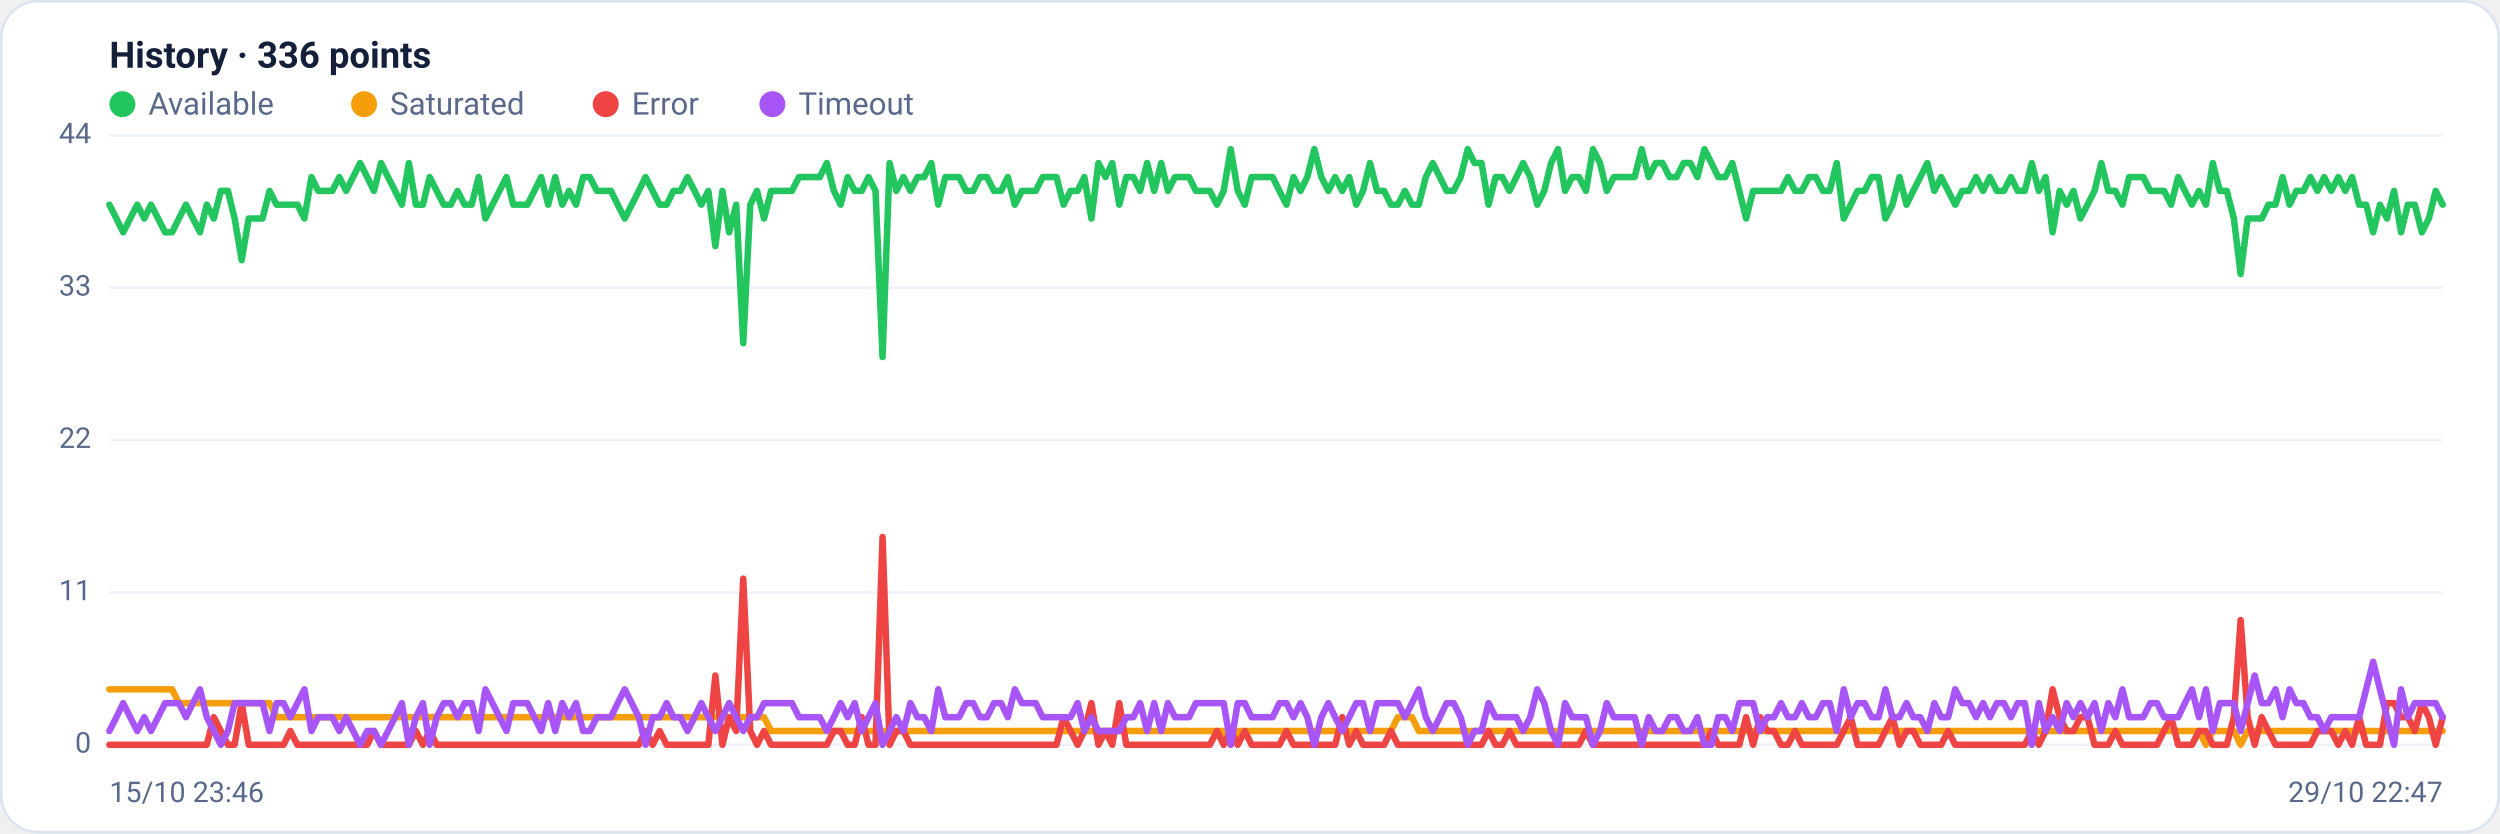
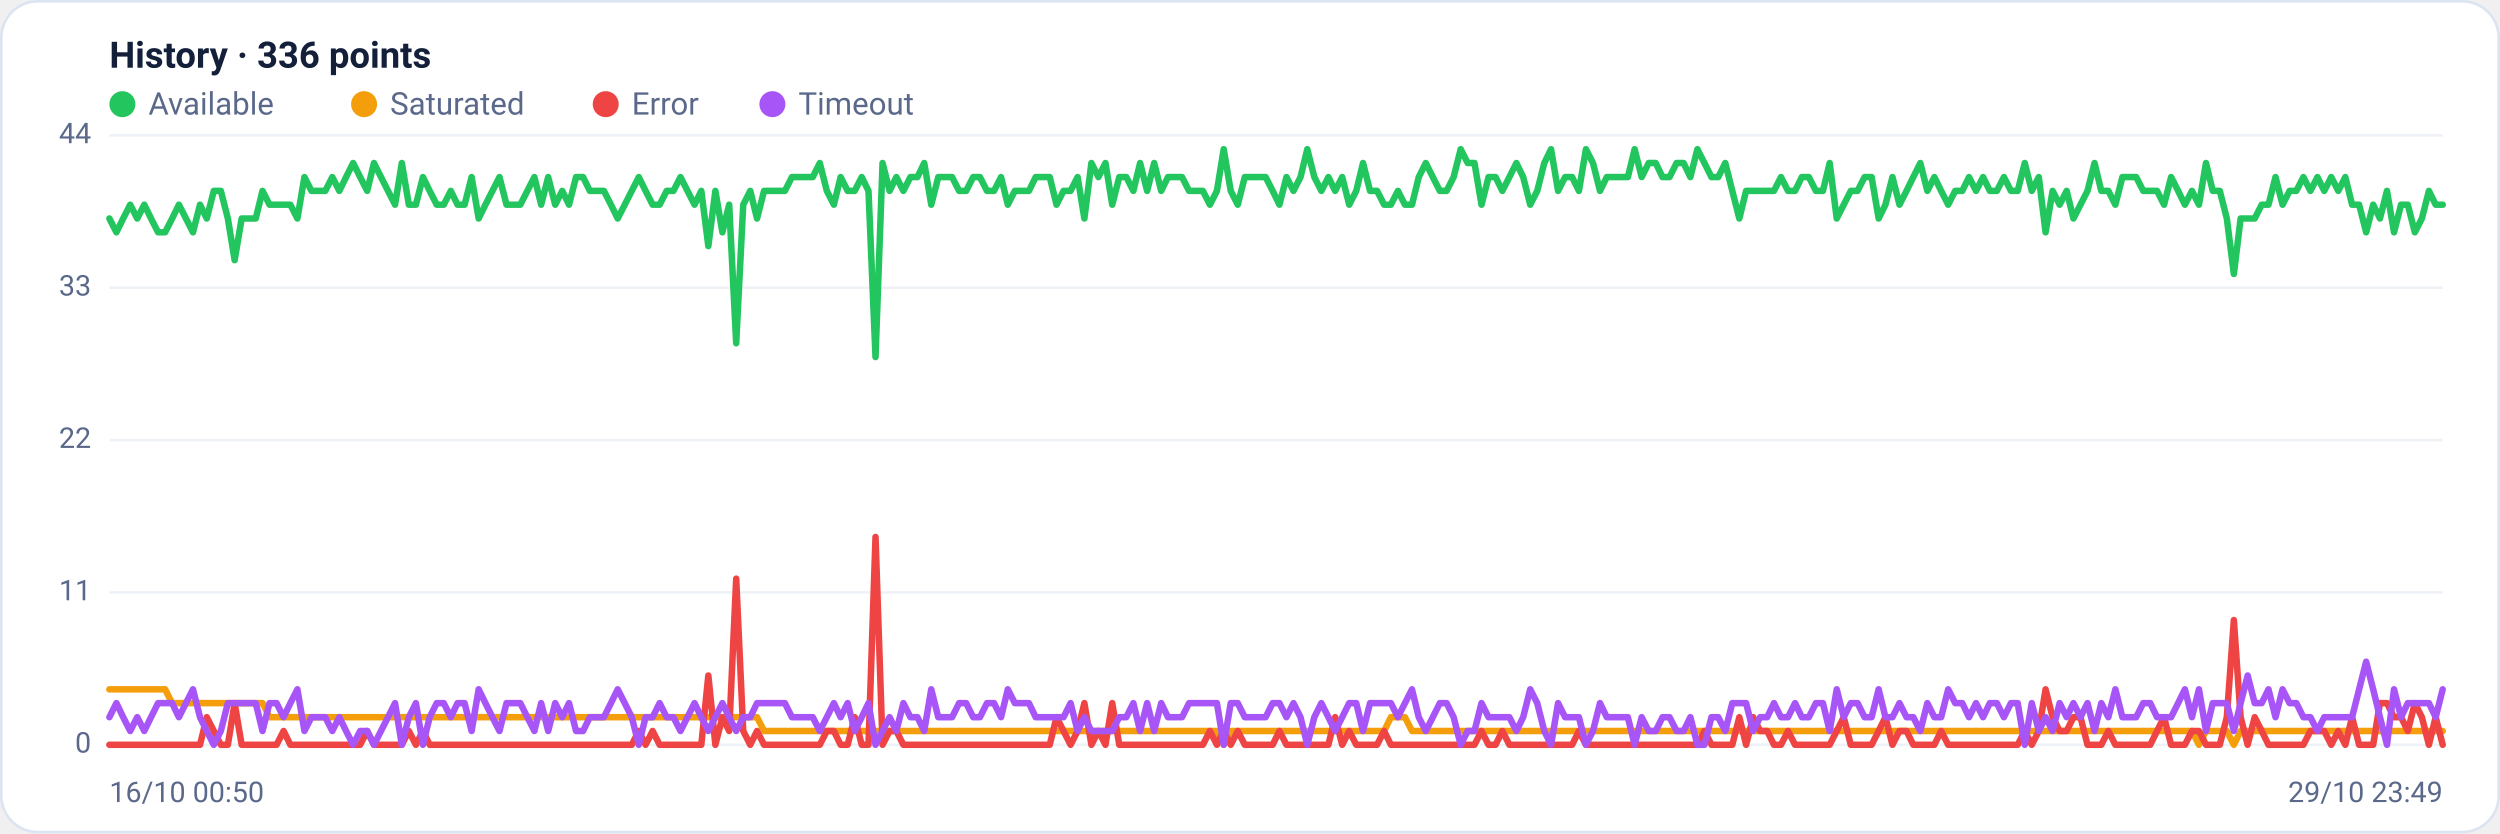
<svg xmlns="http://www.w3.org/2000/svg" viewBox="0 0 960 320" width="960" height="320" font-family="Segoe UI, system-ui, -apple-system, Roboto, Helvetica, Arial, sans-serif" role="img" aria-label="Availability history per region">
  <rect x="0.5" y="0.5" width="959" height="319" rx="14" fill="#ffffff" stroke="#dce3f1" />
  <text x="42" y="26" font-size="14" font-weight="600" fill="#14203a">History · 336 points</text>
  <circle cx="47" cy="40" r="5" fill="#22c55e" />
  <text x="57" y="44" font-size="12" fill="#5a688a">Available</text>
  <circle cx="139.8" cy="40" r="5" fill="#f59e0b" />
  <text x="149.8" y="44" font-size="12" fill="#5a688a">Saturated</text>
  <circle cx="232.6" cy="40" r="5" fill="#ef4444" />
  <text x="242.6" y="44" font-size="12" fill="#5a688a">Error</text>
  <circle cx="296.6" cy="40" r="5" fill="#a855f7" />
  <text x="306.6" y="44" font-size="12" fill="#5a688a">Timeout</text>
  <line x1="42" y1="286.0" x2="938" y2="286.0" stroke="#eef2f7" stroke-width="1" />
  <text x="35" y="289.0" text-anchor="end" font-size="11" fill="#5a688a">0</text>
  <line x1="42" y1="227.5" x2="938" y2="227.5" stroke="#eef2f7" stroke-width="1" />
  <text x="35" y="230.5" text-anchor="end" font-size="11" fill="#5a688a">11</text>
  <line x1="42" y1="169.0" x2="938" y2="169.0" stroke="#eef2f7" stroke-width="1" />
  <text x="35" y="172.0" text-anchor="end" font-size="11" fill="#5a688a">22</text>
  <line x1="42" y1="110.5" x2="938" y2="110.5" stroke="#eef2f7" stroke-width="1" />
  <text x="35" y="113.5" text-anchor="end" font-size="11" fill="#5a688a">33</text>
  <line x1="42" y1="52.0" x2="938" y2="52.0" stroke="#eef2f7" stroke-width="1" />
  <text x="35" y="55.0" text-anchor="end" font-size="11" fill="#5a688a">44</text>
-   <polyline fill="none" stroke="#22c55e" stroke-width="2.5" stroke-linejoin="round" stroke-linecap="round" points="42.0,78.6 44.7,83.9 47.3,89.2 50.0,83.9 52.7,78.6 55.4,83.9 58.0,78.6 60.7,83.9 63.4,89.2 66.1,89.2 68.7,83.9 71.4,78.6 74.1,83.9 76.8,89.2 79.4,78.6 82.1,83.9 84.8,73.3 87.5,73.3 90.1,83.9 92.8,99.9 95.5,83.9 98.2,83.9 100.8,83.9 103.5,73.3 106.2,78.6 108.9,78.6 111.5,78.6 114.2,78.6 116.9,83.9 119.6,68.0 122.2,73.3 124.9,73.3 127.6,73.3 130.3,68.0 132.9,73.3 135.6,68.0 138.3,62.6 141.0,68.0 143.6,73.3 146.3,62.6 149.0,68.0 151.7,73.3 154.3,78.6 157.0,62.6 159.7,78.6 162.4,78.6 165.0,68.0 167.7,73.3 170.4,78.6 173.1,78.6 175.7,73.3 178.4,78.6 181.1,78.6 183.8,68.0 186.4,83.9 189.1,78.6 191.8,73.3 194.5,68.0 197.1,78.6 199.8,78.6 202.5,78.6 205.2,73.3 207.8,68.0 210.5,78.6 213.2,68.0 215.9,78.6 218.5,73.3 221.2,78.6 223.9,68.0 226.5,68.0 229.2,73.3 231.9,73.3 234.6,73.3 237.2,78.6 239.9,83.9 242.6,78.6 245.3,73.3 247.9,68.0 250.6,73.3 253.3,78.6 256.0,78.6 258.6,73.3 261.3,73.3 264.0,68.0 266.7,73.3 269.3,78.6 272.0,73.3 274.7,94.5 277.4,73.3 280.0,89.2 282.7,78.6 285.4,131.8 288.1,78.6 290.7,73.3 293.4,83.9 296.1,73.3 298.8,73.3 301.4,73.3 304.1,73.3 306.8,68.0 309.5,68.0 312.1,68.0 314.8,68.0 317.5,62.6 320.2,73.3 322.8,78.6 325.5,68.0 328.2,73.3 330.9,73.3 333.5,68.0 336.2,73.3 338.9,137.1 341.6,62.6 344.2,73.3 346.9,68.0 349.6,73.3 352.3,68.0 354.9,68.0 357.6,62.6 360.3,78.6 363.0,68.0 365.6,68.0 368.3,68.0 371.0,73.3 373.7,73.3 376.3,68.0 379.0,68.0 381.7,73.3 384.4,73.3 387.0,68.0 389.7,78.6 392.4,73.3 395.1,73.3 397.7,73.3 400.4,68.0 403.1,68.0 405.7,68.0 408.4,78.6 411.1,73.3 413.8,73.3 416.4,68.0 419.1,83.9 421.8,62.6 424.5,68.0 427.1,62.6 429.8,78.6 432.5,68.0 435.2,68.0 437.8,73.3 440.5,62.6 443.2,73.3 445.9,62.6 448.5,73.3 451.2,68.0 453.9,68.0 456.6,68.0 459.2,73.3 461.9,73.3 464.6,73.3 467.3,78.6 469.9,73.3 472.6,57.3 475.3,73.3 478.0,78.6 480.6,68.0 483.3,68.0 486.0,68.0 488.7,68.0 491.3,73.3 494.0,78.6 496.7,68.0 499.4,73.3 502.0,68.0 504.7,57.3 507.4,68.0 510.1,73.3 512.7,68.0 515.4,73.3 518.1,68.0 520.8,78.6 523.4,73.3 526.1,62.6 528.8,73.3 531.5,73.3 534.1,78.6 536.8,78.6 539.5,73.3 542.2,78.6 544.8,78.6 547.5,68.0 550.2,62.6 552.9,68.0 555.5,73.3 558.2,73.3 560.9,68.0 563.6,57.3 566.2,62.6 568.9,62.6 571.6,78.6 574.3,68.0 576.9,68.0 579.6,73.3 582.3,68.0 584.9,62.6 587.6,68.0 590.3,78.6 593.0,73.3 595.6,62.6 598.3,57.3 601.0,73.3 603.7,68.0 606.3,68.0 609.0,73.3 611.7,57.3 614.4,62.6 617.0,73.3 619.7,68.0 622.4,68.0 625.1,68.0 627.7,68.0 630.4,57.3 633.1,68.0 635.8,62.6 638.4,62.6 641.1,68.0 643.8,68.0 646.5,62.6 649.1,62.6 651.8,68.0 654.5,57.3 657.2,62.6 659.8,68.0 662.5,68.0 665.2,62.6 667.9,73.3 670.5,83.9 673.2,73.3 675.9,73.3 678.6,73.3 681.2,73.3 683.9,73.3 686.6,68.0 689.3,73.3 691.9,73.3 694.6,68.0 697.3,68.0 700.0,73.3 702.6,73.3 705.3,62.6 708.0,83.9 710.7,78.6 713.3,73.3 716.0,73.3 718.7,68.0 721.4,68.0 724.0,83.9 726.7,78.6 729.4,68.0 732.1,78.6 734.7,73.3 737.4,68.0 740.1,62.6 742.8,73.3 745.4,68.0 748.1,73.3 750.8,78.6 753.5,73.3 756.1,73.3 758.8,68.0 761.5,73.3 764.1,68.0 766.8,73.3 769.5,73.3 772.2,68.0 774.8,73.3 777.5,73.3 780.2,62.6 782.9,73.3 785.5,68.0 788.2,89.2 790.9,73.3 793.6,78.6 796.2,73.3 798.9,83.9 801.6,78.6 804.3,73.3 806.9,62.6 809.6,73.3 812.3,73.3 815.0,78.6 817.6,68.0 820.3,68.0 823.0,68.0 825.7,73.3 828.3,73.3 831.0,73.3 833.7,78.6 836.4,68.0 839.0,73.3 841.7,78.6 844.4,73.3 847.1,78.6 849.7,62.6 852.4,73.3 855.1,73.3 857.8,83.9 860.4,105.2 863.1,83.9 865.8,83.9 868.5,83.9 871.1,78.6 873.8,78.6 876.5,68.0 879.2,78.6 881.8,73.3 884.5,73.3 887.2,68.0 889.9,73.3 892.5,68.0 895.2,73.3 897.9,68.0 900.6,73.3 903.2,68.0 905.9,78.6 908.6,78.6 911.3,89.2 913.9,78.6 916.6,83.9 919.3,73.3 922.0,89.2 924.6,78.6 927.3,78.6 930.0,89.2 932.7,83.9 935.3,73.3 938.0,78.6" />
-   <polyline fill="none" stroke="#f59e0b" stroke-width="2.5" stroke-linejoin="round" stroke-linecap="round" points="42.0,264.7 44.7,264.7 47.3,264.7 50.0,264.7 52.7,264.7 55.4,264.7 58.0,264.7 60.7,264.7 63.4,264.7 66.1,264.7 68.7,270.0 71.4,270.0 74.1,270.0 76.8,270.0 79.4,270.0 82.1,270.0 84.8,270.0 87.5,270.0 90.1,270.0 92.8,270.0 95.5,270.0 98.2,270.0 100.8,270.0 103.5,270.0 106.2,275.4 108.9,275.4 111.5,275.4 114.2,275.4 116.9,275.4 119.6,275.4 122.2,275.4 124.9,275.4 127.6,275.4 130.3,275.4 132.9,275.4 135.6,275.4 138.3,275.4 141.0,275.4 143.6,275.4 146.3,275.4 149.0,275.4 151.7,275.4 154.3,275.4 157.0,275.4 159.7,275.4 162.4,275.4 165.0,275.4 167.7,275.4 170.4,275.4 173.1,275.4 175.7,275.4 178.4,275.4 181.1,275.4 183.8,275.4 186.4,275.4 189.1,275.4 191.8,275.4 194.5,275.4 197.1,275.4 199.8,275.4 202.5,275.4 205.2,275.4 207.8,275.4 210.5,275.4 213.2,275.4 215.9,275.4 218.5,275.4 221.2,275.4 223.9,275.4 226.5,275.4 229.2,275.4 231.9,275.4 234.6,275.4 237.2,275.4 239.9,275.4 242.6,275.4 245.3,275.4 247.9,275.4 250.6,275.4 253.3,275.4 256.0,275.4 258.6,275.4 261.3,275.4 264.0,275.4 266.7,275.4 269.3,275.4 272.0,275.4 274.7,275.4 277.4,275.4 280.0,275.4 282.7,275.4 285.4,275.4 288.1,275.4 290.7,275.4 293.4,275.4 296.1,280.7 298.8,280.7 301.4,280.7 304.1,280.7 306.8,280.7 309.5,280.7 312.1,280.7 314.8,280.7 317.5,280.7 320.2,280.7 322.8,280.7 325.5,280.7 328.2,280.7 330.9,280.7 333.5,280.7 336.2,280.7 338.9,280.7 341.6,280.7 344.2,280.7 346.9,280.7 349.6,280.7 352.3,280.7 354.9,280.7 357.6,280.7 360.3,280.7 363.0,280.7 365.6,280.7 368.3,280.7 371.0,280.7 373.7,280.7 376.3,280.7 379.0,280.7 381.7,280.7 384.4,280.7 387.0,280.7 389.7,280.7 392.4,280.7 395.1,280.7 397.7,280.7 400.4,280.7 403.1,280.7 405.7,280.7 408.4,280.7 411.1,280.7 413.8,280.7 416.4,280.7 419.1,280.7 421.8,280.7 424.5,280.7 427.1,280.7 429.8,280.7 432.5,280.7 435.2,280.7 437.8,280.7 440.5,280.7 443.2,280.7 445.9,280.7 448.5,280.7 451.2,280.7 453.9,280.7 456.6,280.7 459.2,280.7 461.9,280.7 464.6,280.7 467.3,280.7 469.9,280.7 472.6,286.0 475.3,280.7 478.0,280.7 480.6,280.7 483.3,280.7 486.0,280.7 488.7,280.7 491.3,280.7 494.0,280.7 496.7,280.7 499.4,280.7 502.0,280.7 504.7,280.7 507.4,280.7 510.1,280.7 512.7,280.7 515.4,280.7 518.1,280.7 520.8,280.7 523.4,280.7 526.1,280.7 528.8,280.7 531.5,280.7 534.1,280.7 536.8,275.4 539.5,275.4 542.2,275.4 544.8,280.7 547.5,280.7 550.2,280.7 552.9,280.7 555.5,280.7 558.2,280.7 560.9,280.7 563.6,280.7 566.2,280.7 568.9,280.7 571.6,280.7 574.3,280.7 576.9,280.7 579.6,280.7 582.3,280.7 584.9,280.7 587.6,280.7 590.3,280.7 593.0,280.7 595.6,280.7 598.3,280.7 601.0,280.7 603.7,280.7 606.3,280.7 609.0,280.7 611.7,280.7 614.4,280.7 617.0,280.7 619.7,280.7 622.4,280.7 625.1,280.7 627.7,280.7 630.4,280.7 633.1,280.7 635.8,280.7 638.4,280.7 641.1,280.7 643.8,280.7 646.5,280.7 649.1,280.7 651.8,280.7 654.5,280.7 657.2,280.7 659.8,280.7 662.5,280.7 665.2,280.7 667.9,280.7 670.5,280.7 673.2,280.7 675.9,280.7 678.6,280.7 681.2,280.7 683.9,280.7 686.6,280.7 689.3,280.7 691.9,280.7 694.6,280.7 697.3,280.7 700.0,280.7 702.6,280.7 705.3,280.7 708.0,280.7 710.7,280.7 713.3,280.7 716.0,280.7 718.7,280.7 721.4,280.7 724.0,280.7 726.7,280.7 729.4,280.7 732.1,280.7 734.7,280.7 737.4,280.7 740.1,280.7 742.8,280.7 745.4,280.7 748.1,280.7 750.8,280.7 753.5,280.7 756.1,280.7 758.8,280.7 761.5,280.7 764.1,280.7 766.8,280.7 769.5,280.7 772.2,280.7 774.8,280.7 777.5,280.7 780.2,280.7 782.9,280.7 785.5,280.7 788.2,280.7 790.9,280.7 793.6,280.7 796.2,280.7 798.9,280.7 801.6,280.7 804.3,280.7 806.9,280.7 809.6,280.7 812.3,280.7 815.0,280.7 817.6,280.7 820.3,280.7 823.0,280.7 825.7,280.7 828.3,280.7 831.0,280.7 833.7,280.7 836.4,280.7 839.0,280.7 841.7,280.7 844.4,280.7 847.1,286.0 849.7,280.7 852.4,280.7 855.1,280.7 857.8,280.7 860.4,286.0 863.1,280.7 865.8,280.7 868.5,280.7 871.1,280.7 873.8,280.7 876.5,280.7 879.2,280.7 881.8,280.7 884.5,280.7 887.2,280.7 889.9,280.7 892.5,280.7 895.2,280.7 897.9,280.7 900.6,280.7 903.2,280.7 905.9,280.7 908.6,280.7 911.3,280.7 913.9,280.7 916.6,280.7 919.3,280.7 922.0,280.7 924.6,280.7 927.3,280.7 930.0,280.7 932.7,280.7 935.3,280.7 938.0,280.7" />
-   <polyline fill="none" stroke="#ef4444" stroke-width="2.5" stroke-linejoin="round" stroke-linecap="round" points="42.0,286.0 44.7,286.0 47.3,286.0 50.0,286.0 52.7,286.0 55.4,286.0 58.0,286.0 60.7,286.0 63.4,286.0 66.1,286.0 68.7,286.0 71.4,286.0 74.1,286.0 76.8,286.0 79.4,286.0 82.1,275.4 84.8,280.7 87.5,286.0 90.1,286.0 92.8,270.0 95.5,286.0 98.2,286.0 100.8,286.0 103.5,286.0 106.2,286.0 108.9,286.0 111.5,280.7 114.2,286.0 116.9,286.0 119.6,286.0 122.2,286.0 124.9,286.0 127.6,286.0 130.3,286.0 132.9,286.0 135.6,286.0 138.3,286.0 141.0,286.0 143.6,280.7 146.3,286.0 149.0,286.0 151.7,286.0 154.3,286.0 157.0,286.0 159.7,280.7 162.4,286.0 165.0,280.7 167.7,286.0 170.4,286.0 173.1,286.0 175.7,286.0 178.4,286.0 181.1,286.0 183.8,286.0 186.4,286.0 189.1,286.0 191.8,286.0 194.5,286.0 197.1,286.0 199.8,286.0 202.5,286.0 205.2,286.0 207.8,286.0 210.5,286.0 213.2,286.0 215.9,286.0 218.5,286.0 221.2,286.0 223.9,286.0 226.5,286.0 229.2,286.0 231.9,286.0 234.6,286.0 237.2,286.0 239.9,286.0 242.6,286.0 245.3,286.0 247.9,280.7 250.6,286.0 253.3,280.7 256.0,286.0 258.6,286.0 261.3,286.0 264.0,286.0 266.7,286.0 269.3,286.0 272.0,286.0 274.7,259.4 277.4,286.0 280.0,275.4 282.7,280.7 285.4,222.2 288.1,280.7 290.7,286.0 293.4,280.7 296.1,286.0 298.8,286.0 301.4,286.0 304.1,286.0 306.8,286.0 309.5,286.0 312.1,286.0 314.8,286.0 317.5,286.0 320.2,280.7 322.8,280.7 325.5,286.0 328.2,286.0 330.9,275.4 333.5,286.0 336.2,286.0 338.9,206.2 341.6,286.0 344.2,280.7 346.9,280.7 349.6,286.0 352.3,286.0 354.9,286.0 357.6,286.0 360.3,286.0 363.0,286.0 365.6,286.0 368.3,286.0 371.0,286.0 373.7,286.0 376.3,286.0 379.0,286.0 381.7,286.0 384.4,286.0 387.0,286.0 389.7,286.0 392.4,286.0 395.1,286.0 397.7,286.0 400.4,286.0 403.1,286.0 405.7,286.0 408.4,275.4 411.1,280.7 413.8,286.0 416.4,280.7 419.1,270.0 421.8,286.0 424.5,280.7 427.1,286.0 429.8,270.0 432.5,286.0 435.2,286.0 437.8,286.0 440.5,286.0 443.2,286.0 445.9,286.0 448.5,286.0 451.2,286.0 453.9,286.0 456.6,286.0 459.2,286.0 461.9,286.0 464.6,286.0 467.3,280.7 469.9,286.0 472.6,280.7 475.3,286.0 478.0,280.7 480.6,286.0 483.3,286.0 486.0,286.0 488.7,286.0 491.3,286.0 494.0,280.7 496.7,286.0 499.4,286.0 502.0,286.0 504.7,286.0 507.4,286.0 510.1,286.0 512.7,286.0 515.4,275.4 518.1,286.0 520.8,280.7 523.4,286.0 526.1,286.0 528.8,286.0 531.5,286.0 534.1,280.7 536.8,286.0 539.5,286.0 542.2,286.0 544.8,286.0 547.5,286.0 550.2,286.0 552.9,286.0 555.5,286.0 558.2,286.0 560.9,286.0 563.6,286.0 566.2,286.0 568.9,286.0 571.6,280.7 574.3,286.0 576.9,286.0 579.6,280.7 582.3,286.0 584.9,286.0 587.6,286.0 590.3,286.0 593.0,286.0 595.6,286.0 598.3,286.0 601.0,286.0 603.7,286.0 606.3,286.0 609.0,280.7 611.7,286.0 614.4,286.0 617.0,286.0 619.7,286.0 622.4,286.0 625.1,286.0 627.7,286.0 630.4,286.0 633.1,286.0 635.8,286.0 638.4,286.0 641.1,286.0 643.8,286.0 646.5,286.0 649.1,286.0 651.8,286.0 654.5,286.0 657.2,280.7 659.8,286.0 662.5,286.0 665.2,286.0 667.9,286.0 670.5,275.4 673.2,286.0 675.9,275.4 678.6,280.7 681.2,280.7 683.9,286.0 686.6,286.0 689.3,280.7 691.9,286.0 694.6,286.0 697.3,286.0 700.0,286.0 702.6,286.0 705.3,286.0 708.0,280.7 710.7,275.4 713.3,286.0 716.0,286.0 718.7,286.0 721.4,286.0 724.0,280.7 726.7,275.4 729.4,286.0 732.1,280.7 734.7,280.7 737.4,286.0 740.1,286.0 742.8,286.0 745.4,286.0 748.1,280.7 750.8,286.0 753.5,286.0 756.1,286.0 758.8,286.0 761.5,286.0 764.1,286.0 766.8,286.0 769.5,286.0 772.2,286.0 774.8,286.0 777.5,286.0 780.2,280.7 782.9,286.0 785.5,280.7 788.2,264.7 790.9,275.4 793.6,280.7 796.2,280.7 798.9,275.4 801.6,275.4 804.3,286.0 806.9,286.0 809.6,286.0 812.3,280.7 815.0,286.0 817.6,286.0 820.3,286.0 823.0,286.0 825.7,286.0 828.3,286.0 831.0,280.7 833.7,275.4 836.4,286.0 839.0,286.0 841.7,286.0 844.4,280.7 847.1,280.7 849.7,286.0 852.4,286.0 855.1,286.0 857.8,275.4 860.4,238.1 863.1,275.4 865.8,286.0 868.5,275.4 871.1,280.7 873.8,286.0 876.5,286.0 879.2,286.0 881.8,286.0 884.5,286.0 887.2,286.0 889.9,280.7 892.5,280.7 895.2,280.7 897.9,286.0 900.6,280.7 903.2,286.0 905.9,275.4 908.6,286.0 911.3,286.0 913.9,286.0 916.6,270.0 919.3,270.0 922.0,275.4 924.6,275.4 927.3,280.7 930.0,270.0 932.7,275.4 935.3,286.0 938.0,275.4" />
-   <polyline fill="none" stroke="#a855f7" stroke-width="2.5" stroke-linejoin="round" stroke-linecap="round" points="42.0,280.7 44.7,275.4 47.3,270.0 50.0,275.4 52.7,280.7 55.4,275.4 58.0,280.7 60.7,275.4 63.4,270.0 66.1,270.0 68.7,270.0 71.4,275.4 74.1,270.0 76.8,264.7 79.4,275.4 82.1,280.7 84.8,286.0 87.5,280.7 90.1,270.0 92.8,270.0 95.5,270.0 98.2,270.0 100.8,270.0 103.5,280.7 106.2,270.0 108.9,270.0 111.5,275.4 114.2,270.0 116.9,264.7 119.6,280.7 122.2,275.4 124.9,275.4 127.6,275.4 130.3,280.7 132.9,275.4 135.6,280.7 138.3,286.0 141.0,280.7 143.6,280.7 146.3,286.0 149.0,280.7 151.7,275.4 154.3,270.0 157.0,286.0 159.7,275.4 162.4,270.0 165.0,286.0 167.7,275.4 170.4,270.0 173.1,270.0 175.7,275.4 178.4,270.0 181.1,270.0 183.8,280.7 186.4,264.7 189.1,270.0 191.8,275.4 194.5,280.7 197.1,270.0 199.8,270.0 202.5,270.0 205.2,275.4 207.8,280.7 210.5,270.0 213.2,280.7 215.9,270.0 218.5,275.4 221.2,270.0 223.9,280.7 226.5,280.7 229.2,275.4 231.9,275.4 234.6,275.4 237.2,270.0 239.9,264.7 242.6,270.0 245.3,275.4 247.9,286.0 250.6,275.4 253.3,275.4 256.0,270.0 258.6,275.4 261.3,275.4 264.0,280.7 266.7,275.4 269.3,270.0 272.0,275.4 274.7,280.7 277.4,275.4 280.0,270.0 282.7,275.4 285.4,280.7 288.1,275.4 290.7,275.4 293.4,270.0 296.1,270.0 298.8,270.0 301.4,270.0 304.1,270.0 306.8,275.4 309.5,275.4 312.1,275.4 314.8,275.4 317.5,280.7 320.2,275.4 322.8,270.0 325.5,275.4 328.2,270.0 330.9,280.7 333.5,275.4 336.2,270.0 338.9,286.0 341.6,280.7 344.2,275.4 346.9,280.7 349.6,270.0 352.3,275.4 354.9,275.4 357.6,280.7 360.3,264.7 363.0,275.4 365.6,275.4 368.3,275.4 371.0,270.0 373.7,270.0 376.3,275.4 379.0,275.4 381.7,270.0 384.4,270.0 387.0,275.4 389.7,264.7 392.4,270.0 395.1,270.0 397.7,270.0 400.4,275.4 403.1,275.4 405.7,275.4 408.4,275.4 411.1,275.4 413.8,270.0 416.4,280.7 419.1,275.4 421.8,280.7 424.5,280.7 427.1,280.7 429.8,280.7 432.5,275.4 435.2,275.4 437.8,270.0 440.5,280.7 443.2,270.0 445.9,280.7 448.5,270.0 451.2,275.4 453.9,275.4 456.6,275.4 459.2,270.0 461.9,270.0 464.6,270.0 467.3,270.0 469.9,270.0 472.6,286.0 475.3,270.0 478.0,270.0 480.6,275.4 483.3,275.4 486.0,275.4 488.7,275.4 491.3,270.0 494.0,270.0 496.7,275.4 499.4,270.0 502.0,275.4 504.7,286.0 507.4,275.4 510.1,270.0 512.7,275.4 515.4,280.7 518.1,275.4 520.8,270.0 523.4,270.0 526.1,280.7 528.8,270.0 531.5,270.0 534.1,270.0 536.8,270.0 539.5,275.4 542.2,270.0 544.8,264.7 547.5,275.4 550.2,280.7 552.9,275.4 555.5,270.0 558.2,270.0 560.9,275.4 563.6,286.0 566.2,280.7 568.9,280.7 571.6,270.0 574.3,275.4 576.9,275.4 579.6,275.4 582.3,275.4 584.9,280.7 587.6,275.4 590.3,264.7 593.0,270.0 595.6,280.7 598.3,286.0 601.0,270.0 603.7,275.4 606.3,275.4 609.0,275.4 611.7,286.0 614.4,280.7 617.0,270.0 619.7,275.4 622.4,275.4 625.1,275.4 627.7,275.4 630.4,286.0 633.1,275.4 635.8,280.7 638.4,280.7 641.1,275.4 643.8,275.4 646.5,280.7 649.1,280.7 651.8,275.4 654.5,286.0 657.2,286.0 659.8,275.4 662.5,275.4 665.2,280.7 667.9,270.0 670.5,270.0 673.2,270.0 675.9,280.7 678.6,275.4 681.2,275.4 683.9,270.0 686.6,275.4 689.3,275.4 691.9,270.0 694.6,275.4 697.3,275.4 700.0,270.0 702.6,270.0 705.3,280.7 708.0,264.7 710.7,275.4 713.3,270.0 716.0,270.0 718.7,275.4 721.4,275.4 724.0,264.7 726.7,275.4 729.4,275.4 732.1,270.0 734.7,275.4 737.4,275.4 740.1,280.7 742.8,270.0 745.4,275.4 748.1,275.4 750.8,264.7 753.5,270.0 756.1,270.0 758.8,275.4 761.5,270.0 764.1,275.4 766.8,270.0 769.5,270.0 772.2,275.4 774.8,270.0 777.5,270.0 780.2,286.0 782.9,270.0 785.5,280.7 788.2,275.4 790.9,280.7 793.6,270.0 796.2,275.4 798.9,270.0 801.6,275.4 804.3,270.0 806.9,280.7 809.6,270.0 812.3,275.4 815.0,264.7 817.6,275.4 820.3,275.4 823.0,275.4 825.7,270.0 828.3,270.0 831.0,275.4 833.7,275.4 836.4,275.4 839.0,270.0 841.7,264.7 844.4,275.4 847.1,264.7 849.7,280.7 852.4,270.0 855.1,270.0 857.8,270.0 860.4,280.7 863.1,270.0 865.8,259.4 868.5,270.0 871.1,270.0 873.8,264.7 876.5,275.4 879.2,264.7 881.8,270.0 884.5,270.0 887.2,275.4 889.9,275.4 892.5,280.7 895.2,275.4 897.9,275.4 900.6,275.4 903.2,275.4 905.9,275.4 908.6,264.7 911.3,254.1 913.9,264.7 916.6,275.4 919.3,286.0 922.0,264.7 924.6,275.4 927.3,270.0 930.0,270.0 932.7,270.0 935.3,270.0 938.0,275.4" />
-   <text x="42" y="308" font-size="11" fill="#5a688a">15/10 23:46</text>
-   <text x="938" y="308" text-anchor="end" font-size="11" fill="#5a688a">29/10 22:47</text>
+   <polyline fill="none" stroke="#22c55e" stroke-width="2.5" stroke-linejoin="round" stroke-linecap="round" points="42.0,83.9 44.7,89.2 47.3,83.9 50.0,78.6 52.7,83.9 55.4,78.6 58.0,83.9 60.7,89.2 63.4,89.2 66.1,83.9 68.7,78.6 71.4,83.9 74.1,89.2 76.8,78.6 79.4,83.9 82.1,73.3 84.8,73.3 87.5,83.9 90.1,99.9 92.8,83.9 95.5,83.9 98.2,83.9 100.8,73.3 103.5,78.6 106.2,78.6 108.9,78.6 111.5,78.6 114.2,83.9 116.9,68.0 119.6,73.3 122.2,73.3 124.9,73.3 127.6,68.0 130.3,73.3 132.9,68.0 135.6,62.6 138.3,68.0 141.0,73.3 143.6,62.6 146.3,68.0 149.0,73.3 151.7,78.6 154.3,62.6 157.0,78.6 159.7,78.6 162.4,68.0 165.0,73.3 167.7,78.6 170.4,78.6 173.1,73.3 175.7,78.6 178.4,78.6 181.1,68.0 183.8,83.9 186.4,78.6 189.1,73.3 191.8,68.0 194.5,78.6 197.1,78.6 199.8,78.6 202.5,73.3 205.2,68.0 207.8,78.6 210.5,68.0 213.2,78.6 215.9,73.3 218.5,78.6 221.2,68.0 223.9,68.0 226.5,73.3 229.2,73.3 231.9,73.3 234.6,78.6 237.2,83.9 239.9,78.6 242.6,73.3 245.3,68.0 247.9,73.3 250.6,78.6 253.3,78.6 256.0,73.3 258.6,73.3 261.3,68.0 264.0,73.3 266.7,78.6 269.3,73.3 272.0,94.5 274.7,73.3 277.4,89.2 280.0,78.6 282.7,131.8 285.4,78.6 288.1,73.3 290.7,83.9 293.4,73.3 296.1,73.3 298.8,73.3 301.4,73.3 304.1,68.0 306.8,68.0 309.5,68.0 312.1,68.0 314.8,62.6 317.5,73.3 320.2,78.6 322.8,68.0 325.5,73.3 328.2,73.3 330.9,68.0 333.5,73.3 336.2,137.1 338.9,62.6 341.6,73.3 344.2,68.0 346.9,73.3 349.6,68.0 352.3,68.0 354.9,62.6 357.6,78.6 360.3,68.0 363.0,68.0 365.6,68.0 368.3,73.3 371.0,73.3 373.7,68.0 376.3,68.0 379.0,73.3 381.7,73.3 384.4,68.0 387.0,78.6 389.7,73.3 392.4,73.3 395.1,73.3 397.7,68.0 400.4,68.0 403.1,68.0 405.7,78.6 408.4,73.3 411.1,73.3 413.8,68.0 416.4,83.9 419.1,62.6 421.8,68.0 424.5,62.6 427.1,78.6 429.8,68.0 432.5,68.0 435.2,73.3 437.8,62.6 440.5,73.3 443.2,62.6 445.9,73.3 448.5,68.0 451.2,68.0 453.9,68.0 456.6,73.3 459.2,73.3 461.9,73.3 464.6,78.6 467.3,73.3 469.9,57.3 472.6,73.3 475.3,78.6 478.0,68.0 480.6,68.0 483.3,68.0 486.0,68.0 488.7,73.3 491.3,78.6 494.0,68.0 496.7,73.3 499.4,68.0 502.0,57.3 504.7,68.0 507.4,73.3 510.1,68.0 512.7,73.3 515.4,68.0 518.1,78.6 520.8,73.3 523.4,62.6 526.1,73.3 528.8,73.3 531.5,78.6 534.1,78.6 536.8,73.3 539.5,78.6 542.2,78.6 544.8,68.0 547.5,62.6 550.2,68.0 552.9,73.3 555.5,73.3 558.2,68.0 560.9,57.3 563.6,62.6 566.2,62.6 568.9,78.6 571.6,68.0 574.3,68.0 576.9,73.3 579.6,68.0 582.3,62.6 584.9,68.0 587.6,78.6 590.3,73.3 593.0,62.6 595.6,57.3 598.3,73.3 601.0,68.0 603.7,68.0 606.3,73.3 609.0,57.3 611.7,62.6 614.4,73.3 617.0,68.0 619.7,68.0 622.4,68.0 625.1,68.0 627.7,57.3 630.4,68.0 633.1,62.6 635.8,62.6 638.4,68.0 641.1,68.0 643.8,62.6 646.5,62.6 649.1,68.0 651.8,57.3 654.5,62.6 657.2,68.0 659.8,68.0 662.5,62.6 665.2,73.3 667.9,83.9 670.5,73.3 673.2,73.3 675.9,73.3 678.6,73.3 681.2,73.3 683.9,68.0 686.6,73.3 689.3,73.3 691.9,68.0 694.6,68.0 697.3,73.3 700.0,73.3 702.6,62.6 705.3,83.9 708.0,78.6 710.7,73.3 713.3,73.3 716.0,68.0 718.7,68.0 721.4,83.9 724.0,78.6 726.7,68.0 729.4,78.6 732.1,73.3 734.7,68.0 737.4,62.6 740.1,73.3 742.8,68.0 745.4,73.3 748.1,78.6 750.8,73.3 753.5,73.3 756.1,68.0 758.8,73.3 761.5,68.0 764.1,73.3 766.8,73.3 769.5,68.0 772.2,73.3 774.8,73.3 777.5,62.6 780.2,73.3 782.9,68.0 785.5,89.2 788.2,73.3 790.9,78.6 793.6,73.3 796.2,83.9 798.9,78.6 801.6,73.3 804.3,62.6 806.9,73.3 809.6,73.3 812.3,78.6 815.0,68.0 817.6,68.0 820.3,68.0 823.0,73.3 825.7,73.3 828.3,73.3 831.0,78.6 833.7,68.0 836.4,73.3 839.0,78.6 841.7,73.3 844.4,78.6 847.1,62.6 849.7,73.3 852.4,73.3 855.1,83.9 857.8,105.2 860.4,83.9 863.1,83.9 865.8,83.9 868.5,78.6 871.1,78.6 873.8,68.0 876.5,78.6 879.2,73.3 881.8,73.3 884.5,68.0 887.2,73.3 889.9,68.0 892.5,73.3 895.2,68.0 897.9,73.3 900.6,68.0 903.2,78.6 905.9,78.6 908.6,89.2 911.3,78.6 913.9,83.9 916.6,73.3 919.3,89.2 922.0,78.6 924.6,78.6 927.3,89.2 930.0,83.9 932.7,73.3 935.3,78.6 938.0,78.6" />
+   <polyline fill="none" stroke="#f59e0b" stroke-width="2.5" stroke-linejoin="round" stroke-linecap="round" points="42.0,264.7 44.7,264.7 47.3,264.7 50.0,264.7 52.7,264.7 55.4,264.7 58.0,264.7 60.7,264.7 63.4,264.7 66.1,270.0 68.7,270.0 71.4,270.0 74.1,270.0 76.8,270.0 79.4,270.0 82.1,270.0 84.8,270.0 87.5,270.0 90.1,270.0 92.8,270.0 95.5,270.0 98.2,270.0 100.8,270.0 103.5,275.4 106.2,275.4 108.9,275.4 111.5,275.4 114.2,275.4 116.9,275.4 119.6,275.4 122.2,275.4 124.9,275.4 127.6,275.4 130.3,275.4 132.9,275.4 135.6,275.4 138.3,275.4 141.0,275.4 143.6,275.4 146.3,275.4 149.0,275.4 151.7,275.4 154.3,275.4 157.0,275.4 159.7,275.4 162.4,275.4 165.0,275.4 167.7,275.4 170.4,275.4 173.1,275.4 175.7,275.4 178.4,275.4 181.1,275.4 183.8,275.4 186.4,275.4 189.1,275.4 191.8,275.4 194.5,275.4 197.1,275.4 199.8,275.4 202.5,275.4 205.2,275.4 207.8,275.4 210.5,275.4 213.2,275.4 215.9,275.4 218.5,275.4 221.2,275.4 223.9,275.4 226.5,275.4 229.2,275.4 231.9,275.4 234.6,275.4 237.2,275.4 239.9,275.4 242.6,275.4 245.3,275.4 247.9,275.4 250.6,275.4 253.3,275.4 256.0,275.4 258.6,275.4 261.3,275.4 264.0,275.4 266.7,275.4 269.3,275.4 272.0,275.4 274.7,275.4 277.4,275.4 280.0,275.4 282.7,275.4 285.4,275.4 288.1,275.4 290.7,275.4 293.4,280.7 296.1,280.7 298.8,280.7 301.4,280.7 304.1,280.7 306.8,280.7 309.5,280.7 312.1,280.7 314.8,280.7 317.5,280.7 320.2,280.7 322.8,280.7 325.5,280.7 328.2,280.7 330.9,280.7 333.5,280.7 336.2,280.7 338.9,280.7 341.6,280.7 344.2,280.7 346.9,280.7 349.6,280.7 352.3,280.7 354.9,280.7 357.6,280.7 360.3,280.7 363.0,280.7 365.6,280.7 368.3,280.7 371.0,280.7 373.7,280.7 376.3,280.7 379.0,280.7 381.7,280.7 384.4,280.7 387.0,280.7 389.7,280.7 392.4,280.7 395.1,280.7 397.7,280.7 400.4,280.7 403.1,280.7 405.7,280.7 408.4,280.7 411.1,280.7 413.8,280.7 416.4,280.7 419.1,280.7 421.8,280.7 424.5,280.7 427.1,280.7 429.8,280.7 432.5,280.7 435.2,280.7 437.8,280.7 440.5,280.7 443.2,280.7 445.9,280.7 448.5,280.7 451.2,280.7 453.9,280.7 456.6,280.7 459.2,280.7 461.9,280.7 464.6,280.7 467.3,280.7 469.9,286.0 472.6,280.7 475.3,280.7 478.0,280.7 480.6,280.7 483.3,280.7 486.0,280.7 488.7,280.7 491.3,280.7 494.0,280.7 496.7,280.7 499.4,280.7 502.0,280.7 504.7,280.7 507.4,280.7 510.1,280.7 512.7,280.7 515.4,280.7 518.1,280.7 520.8,280.7 523.4,280.7 526.1,280.7 528.8,280.7 531.5,280.7 534.1,275.4 536.8,275.4 539.5,275.4 542.2,280.7 544.8,280.7 547.5,280.7 550.2,280.7 552.9,280.7 555.5,280.7 558.2,280.7 560.9,280.7 563.6,280.7 566.2,280.7 568.9,280.7 571.6,280.7 574.3,280.7 576.9,280.7 579.6,280.7 582.3,280.7 584.9,280.7 587.6,280.7 590.3,280.7 593.0,280.7 595.6,280.7 598.3,280.7 601.0,280.7 603.7,280.7 606.3,280.7 609.0,280.7 611.7,280.7 614.4,280.7 617.0,280.7 619.7,280.7 622.4,280.7 625.1,280.7 627.7,280.7 630.4,280.7 633.1,280.7 635.8,280.7 638.4,280.7 641.1,280.7 643.8,280.7 646.5,280.7 649.1,280.7 651.8,280.7 654.5,280.7 657.2,280.7 659.8,280.7 662.5,280.7 665.2,280.7 667.9,280.7 670.5,280.7 673.2,280.7 675.9,280.7 678.6,280.7 681.2,280.7 683.9,280.7 686.6,280.7 689.3,280.7 691.9,280.7 694.6,280.7 697.3,280.7 700.0,280.7 702.6,280.7 705.3,280.7 708.0,280.7 710.7,280.7 713.3,280.7 716.0,280.7 718.7,280.7 721.4,280.7 724.0,280.7 726.7,280.7 729.4,280.7 732.1,280.7 734.7,280.7 737.4,280.7 740.1,280.7 742.8,280.7 745.4,280.7 748.1,280.7 750.8,280.7 753.5,280.7 756.1,280.7 758.8,280.7 761.5,280.7 764.1,280.7 766.8,280.7 769.5,280.7 772.2,280.7 774.8,280.7 777.5,280.7 780.2,280.7 782.9,280.7 785.5,280.7 788.2,280.7 790.9,280.7 793.6,280.7 796.2,280.7 798.9,280.7 801.6,280.7 804.3,280.7 806.9,280.7 809.6,280.7 812.3,280.7 815.0,280.7 817.6,280.7 820.3,280.7 823.0,280.7 825.7,280.7 828.3,280.7 831.0,280.7 833.7,280.7 836.4,280.7 839.0,280.7 841.7,280.7 844.4,286.0 847.1,280.7 849.7,280.7 852.4,280.7 855.1,280.7 857.8,286.0 860.4,280.7 863.1,280.7 865.8,280.7 868.5,280.7 871.1,280.7 873.8,280.7 876.5,280.7 879.2,280.7 881.8,280.7 884.5,280.7 887.2,280.7 889.9,280.7 892.5,280.7 895.2,280.7 897.9,280.7 900.6,280.7 903.2,280.7 905.9,280.7 908.6,280.7 911.3,280.7 913.9,280.7 916.6,280.7 919.3,280.7 922.0,280.7 924.6,280.7 927.3,280.7 930.0,280.7 932.7,280.7 935.3,280.7 938.0,280.7" />
+   <polyline fill="none" stroke="#ef4444" stroke-width="2.5" stroke-linejoin="round" stroke-linecap="round" points="42.0,286.0 44.7,286.0 47.3,286.0 50.0,286.0 52.7,286.0 55.4,286.0 58.0,286.0 60.7,286.0 63.4,286.0 66.1,286.0 68.7,286.0 71.4,286.0 74.1,286.0 76.8,286.0 79.4,275.4 82.1,280.7 84.8,286.0 87.5,286.0 90.1,270.0 92.8,286.0 95.5,286.0 98.2,286.0 100.8,286.0 103.5,286.0 106.2,286.0 108.9,280.7 111.5,286.0 114.2,286.0 116.9,286.0 119.6,286.0 122.2,286.0 124.9,286.0 127.6,286.0 130.3,286.0 132.9,286.0 135.6,286.0 138.3,286.0 141.0,280.7 143.6,286.0 146.3,286.0 149.0,286.0 151.7,286.0 154.3,286.0 157.0,280.7 159.7,286.0 162.4,280.7 165.0,286.0 167.7,286.0 170.4,286.0 173.1,286.0 175.7,286.0 178.4,286.0 181.1,286.0 183.8,286.0 186.4,286.0 189.1,286.0 191.8,286.0 194.5,286.0 197.1,286.0 199.8,286.0 202.5,286.0 205.2,286.0 207.8,286.0 210.5,286.0 213.2,286.0 215.9,286.0 218.5,286.0 221.2,286.0 223.9,286.0 226.5,286.0 229.2,286.0 231.9,286.0 234.6,286.0 237.2,286.0 239.9,286.0 242.6,286.0 245.3,280.7 247.9,286.0 250.6,280.7 253.3,286.0 256.0,286.0 258.6,286.0 261.3,286.0 264.0,286.0 266.7,286.0 269.3,286.0 272.0,259.4 274.7,286.0 277.4,275.4 280.0,280.7 282.7,222.2 285.4,280.7 288.1,286.0 290.7,280.7 293.4,286.0 296.1,286.0 298.8,286.0 301.4,286.0 304.1,286.0 306.8,286.0 309.5,286.0 312.1,286.0 314.8,286.0 317.5,280.7 320.2,280.7 322.8,286.0 325.5,286.0 328.2,275.4 330.9,286.0 333.5,286.0 336.2,206.2 338.9,286.0 341.6,280.7 344.2,280.7 346.9,286.0 349.6,286.0 352.3,286.0 354.9,286.0 357.6,286.0 360.3,286.0 363.0,286.0 365.6,286.0 368.3,286.0 371.0,286.0 373.7,286.0 376.3,286.0 379.0,286.0 381.7,286.0 384.4,286.0 387.0,286.0 389.7,286.0 392.4,286.0 395.1,286.0 397.7,286.0 400.4,286.0 403.1,286.0 405.7,275.4 408.4,280.7 411.1,286.0 413.8,280.7 416.4,270.0 419.1,286.0 421.8,280.7 424.5,286.0 427.1,270.0 429.8,286.0 432.5,286.0 435.2,286.0 437.8,286.0 440.5,286.0 443.2,286.0 445.9,286.0 448.5,286.0 451.2,286.0 453.9,286.0 456.6,286.0 459.2,286.0 461.9,286.0 464.6,280.7 467.3,286.0 469.9,280.7 472.6,286.0 475.3,280.7 478.0,286.0 480.6,286.0 483.3,286.0 486.0,286.0 488.7,286.0 491.3,280.7 494.0,286.0 496.7,286.0 499.4,286.0 502.0,286.0 504.7,286.0 507.4,286.0 510.1,286.0 512.7,275.4 515.4,286.0 518.1,280.7 520.8,286.0 523.4,286.0 526.1,286.0 528.8,286.0 531.5,280.7 534.1,286.0 536.8,286.0 539.5,286.0 542.2,286.0 544.8,286.0 547.5,286.0 550.2,286.0 552.9,286.0 555.5,286.0 558.2,286.0 560.9,286.0 563.6,286.0 566.2,286.0 568.9,280.7 571.6,286.0 574.3,286.0 576.9,280.7 579.6,286.0 582.3,286.0 584.9,286.0 587.6,286.0 590.3,286.0 593.0,286.0 595.6,286.0 598.3,286.0 601.0,286.0 603.7,286.0 606.3,280.7 609.0,286.0 611.7,286.0 614.4,286.0 617.0,286.0 619.7,286.0 622.4,286.0 625.1,286.0 627.7,286.0 630.4,286.0 633.1,286.0 635.8,286.0 638.4,286.0 641.1,286.0 643.8,286.0 646.5,286.0 649.1,286.0 651.8,286.0 654.5,280.7 657.2,286.0 659.8,286.0 662.5,286.0 665.2,286.0 667.9,275.4 670.5,286.0 673.2,275.4 675.9,280.7 678.6,280.7 681.2,286.0 683.9,286.0 686.6,280.7 689.3,286.0 691.9,286.0 694.6,286.0 697.3,286.0 700.0,286.0 702.6,286.0 705.3,280.7 708.0,275.4 710.7,286.0 713.3,286.0 716.0,286.0 718.7,286.0 721.4,280.7 724.0,275.4 726.7,286.0 729.4,280.7 732.1,280.7 734.7,286.0 737.4,286.0 740.1,286.0 742.8,286.0 745.4,280.7 748.1,286.0 750.8,286.0 753.5,286.0 756.1,286.0 758.8,286.0 761.5,286.0 764.1,286.0 766.8,286.0 769.5,286.0 772.2,286.0 774.8,286.0 777.5,280.7 780.2,286.0 782.9,280.7 785.5,264.7 788.2,275.4 790.9,280.7 793.6,280.7 796.2,275.4 798.9,275.4 801.6,286.0 804.3,286.0 806.9,286.0 809.6,280.7 812.3,286.0 815.0,286.0 817.6,286.0 820.3,286.0 823.0,286.0 825.7,286.0 828.3,280.7 831.0,275.4 833.7,286.0 836.4,286.0 839.0,286.0 841.7,280.7 844.4,280.7 847.1,286.0 849.7,286.0 852.4,286.0 855.1,275.4 857.8,238.1 860.4,275.4 863.1,286.0 865.8,275.4 868.5,280.7 871.1,286.0 873.8,286.0 876.5,286.0 879.2,286.0 881.8,286.0 884.5,286.0 887.2,280.7 889.9,280.7 892.5,280.7 895.2,286.0 897.9,280.7 900.6,286.0 903.2,275.4 905.9,286.0 908.6,286.0 911.3,286.0 913.9,270.0 916.6,270.0 919.3,275.4 922.0,275.4 924.6,280.7 927.3,270.0 930.0,275.4 932.7,286.0 935.3,275.4 938.0,286.0" />
+   <polyline fill="none" stroke="#a855f7" stroke-width="2.5" stroke-linejoin="round" stroke-linecap="round" points="42.0,275.4 44.7,270.0 47.3,275.4 50.0,280.7 52.7,275.4 55.4,280.7 58.0,275.4 60.7,270.0 63.4,270.0 66.1,270.0 68.7,275.4 71.4,270.0 74.1,264.7 76.8,275.4 79.4,280.7 82.1,286.0 84.8,280.7 87.5,270.0 90.1,270.0 92.8,270.0 95.5,270.0 98.2,270.0 100.8,280.7 103.5,270.0 106.2,270.0 108.9,275.4 111.5,270.0 114.2,264.7 116.9,280.7 119.6,275.4 122.2,275.4 124.9,275.4 127.6,280.7 130.3,275.4 132.9,280.7 135.6,286.0 138.3,280.7 141.0,280.7 143.6,286.0 146.3,280.7 149.0,275.4 151.7,270.0 154.3,286.0 157.0,275.4 159.7,270.0 162.4,286.0 165.0,275.4 167.7,270.0 170.4,270.0 173.1,275.4 175.7,270.0 178.4,270.0 181.1,280.7 183.8,264.7 186.4,270.0 189.1,275.4 191.8,280.7 194.5,270.0 197.1,270.0 199.8,270.0 202.5,275.4 205.2,280.7 207.8,270.0 210.5,280.7 213.2,270.0 215.9,275.4 218.5,270.0 221.2,280.7 223.9,280.7 226.5,275.4 229.2,275.4 231.9,275.4 234.6,270.0 237.2,264.7 239.9,270.0 242.6,275.4 245.3,286.0 247.9,275.4 250.6,275.4 253.3,270.0 256.0,275.4 258.6,275.4 261.3,280.7 264.0,275.4 266.7,270.0 269.3,275.4 272.0,280.7 274.7,275.4 277.4,270.0 280.0,275.4 282.7,280.7 285.4,275.4 288.1,275.4 290.7,270.0 293.4,270.0 296.1,270.0 298.8,270.0 301.4,270.0 304.1,275.4 306.8,275.4 309.5,275.4 312.1,275.4 314.8,280.7 317.5,275.4 320.2,270.0 322.8,275.4 325.5,270.0 328.2,280.7 330.9,275.4 333.5,270.0 336.2,286.0 338.9,280.7 341.6,275.4 344.2,280.7 346.9,270.0 349.6,275.4 352.3,275.4 354.9,280.7 357.6,264.7 360.3,275.4 363.0,275.4 365.6,275.4 368.3,270.0 371.0,270.0 373.7,275.4 376.3,275.4 379.0,270.0 381.7,270.0 384.4,275.4 387.0,264.7 389.7,270.0 392.4,270.0 395.1,270.0 397.7,275.4 400.4,275.4 403.1,275.4 405.7,275.4 408.4,275.4 411.1,270.0 413.8,280.7 416.4,275.4 419.1,280.7 421.8,280.7 424.5,280.7 427.1,280.7 429.8,275.4 432.5,275.4 435.2,270.0 437.8,280.7 440.5,270.0 443.2,280.7 445.9,270.0 448.5,275.4 451.2,275.4 453.9,275.4 456.6,270.0 459.2,270.0 461.9,270.0 464.6,270.0 467.3,270.0 469.9,286.0 472.6,270.0 475.3,270.0 478.0,275.4 480.6,275.4 483.3,275.4 486.0,275.4 488.7,270.0 491.3,270.0 494.0,275.4 496.7,270.0 499.4,275.4 502.0,286.0 504.7,275.4 507.4,270.0 510.1,275.4 512.7,280.7 515.4,275.4 518.1,270.0 520.8,270.0 523.4,280.7 526.1,270.0 528.8,270.0 531.5,270.0 534.1,270.0 536.8,275.4 539.5,270.0 542.2,264.7 544.8,275.4 547.5,280.7 550.2,275.4 552.9,270.0 555.5,270.0 558.2,275.4 560.9,286.0 563.6,280.7 566.2,280.7 568.9,270.0 571.6,275.4 574.3,275.4 576.9,275.4 579.6,275.4 582.3,280.7 584.9,275.4 587.6,264.7 590.3,270.0 593.0,280.7 595.6,286.0 598.3,270.0 601.0,275.4 603.7,275.4 606.3,275.4 609.0,286.0 611.7,280.7 614.4,270.0 617.0,275.4 619.7,275.4 622.4,275.4 625.1,275.4 627.7,286.0 630.4,275.4 633.1,280.7 635.8,280.7 638.4,275.4 641.1,275.4 643.8,280.7 646.5,280.7 649.1,275.4 651.8,286.0 654.5,286.0 657.2,275.4 659.8,275.4 662.5,280.7 665.2,270.0 667.9,270.0 670.5,270.0 673.2,280.7 675.9,275.4 678.6,275.4 681.2,270.0 683.9,275.4 686.6,275.4 689.3,270.0 691.9,275.4 694.6,275.4 697.3,270.0 700.0,270.0 702.6,280.7 705.3,264.7 708.0,275.4 710.7,270.0 713.3,270.0 716.0,275.4 718.7,275.4 721.4,264.7 724.0,275.4 726.7,275.4 729.4,270.0 732.1,275.4 734.7,275.4 737.4,280.7 740.1,270.0 742.8,275.4 745.4,275.4 748.1,264.7 750.8,270.0 753.5,270.0 756.1,275.4 758.8,270.0 761.5,275.4 764.1,270.0 766.8,270.0 769.5,275.4 772.2,270.0 774.8,270.0 777.5,286.0 780.2,270.0 782.9,280.7 785.5,275.4 788.2,280.7 790.9,270.0 793.6,275.4 796.2,270.0 798.9,275.4 801.6,270.0 804.3,280.7 806.9,270.0 809.6,275.4 812.3,264.7 815.0,275.4 817.6,275.4 820.3,275.4 823.0,270.0 825.7,270.0 828.3,275.4 831.0,275.4 833.7,275.4 836.4,270.0 839.0,264.7 841.7,275.4 844.4,264.7 847.1,280.7 849.7,270.0 852.4,270.0 855.1,270.0 857.8,280.7 860.4,270.0 863.1,259.4 865.8,270.0 868.5,270.0 871.1,264.7 873.8,275.4 876.5,264.7 879.2,270.0 881.8,270.0 884.5,275.4 887.2,275.4 889.9,280.7 892.5,275.4 895.2,275.4 897.9,275.4 900.6,275.4 903.2,275.4 905.9,264.7 908.6,254.1 911.3,264.7 913.9,275.4 916.6,286.0 919.3,264.7 922.0,275.4 924.6,270.0 927.3,270.0 930.0,270.0 932.7,270.0 935.3,275.4 938.0,264.7" />
+   <text x="42" y="308" font-size="11" fill="#5a688a">16/10 00:50</text>
+   <text x="938" y="308" text-anchor="end" font-size="11" fill="#5a688a">29/10 23:49</text>
</svg>
